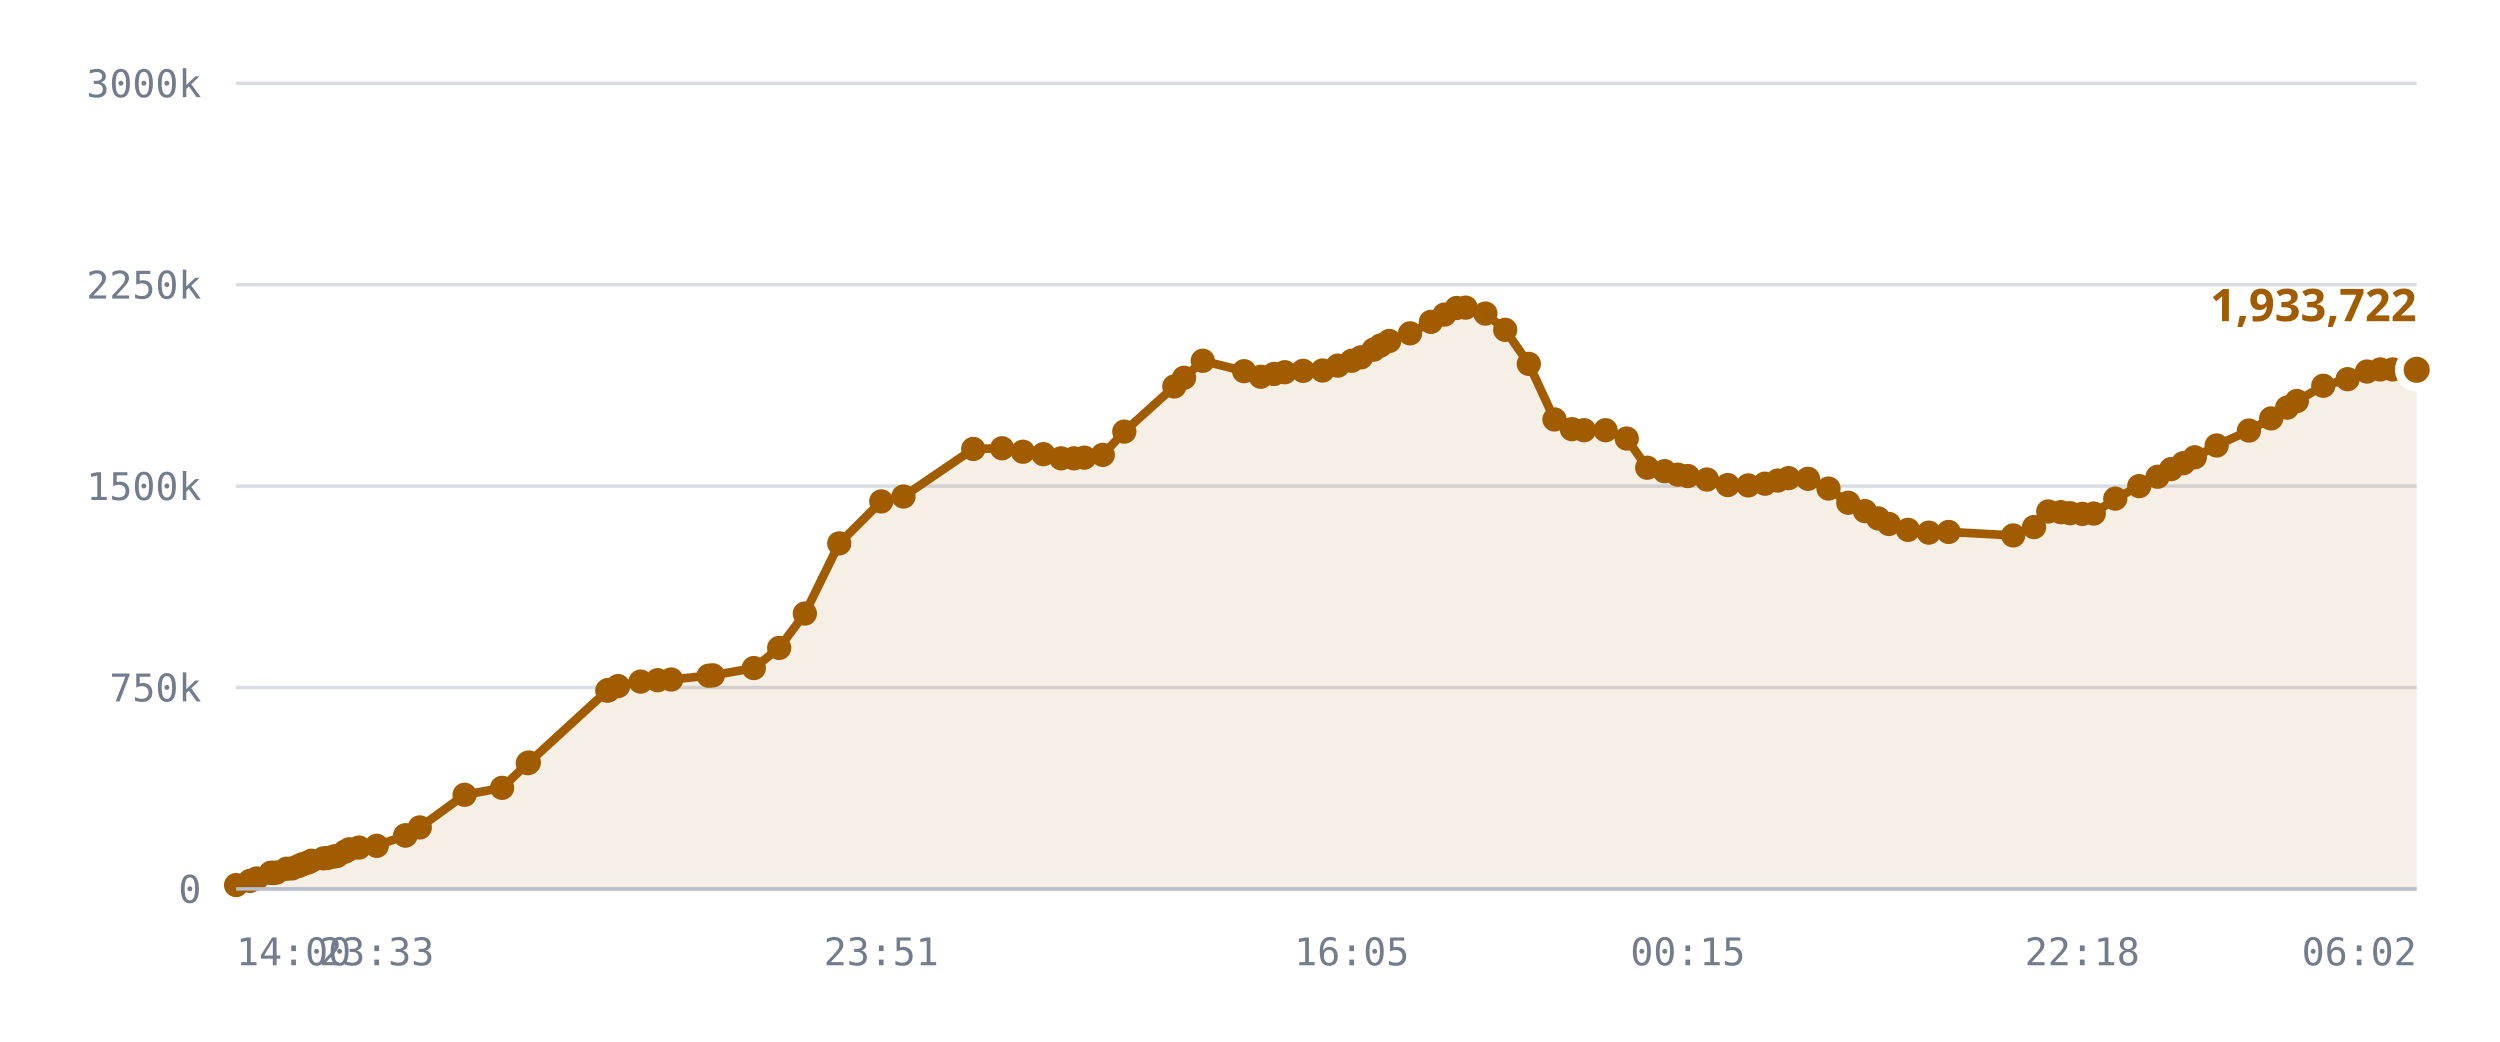
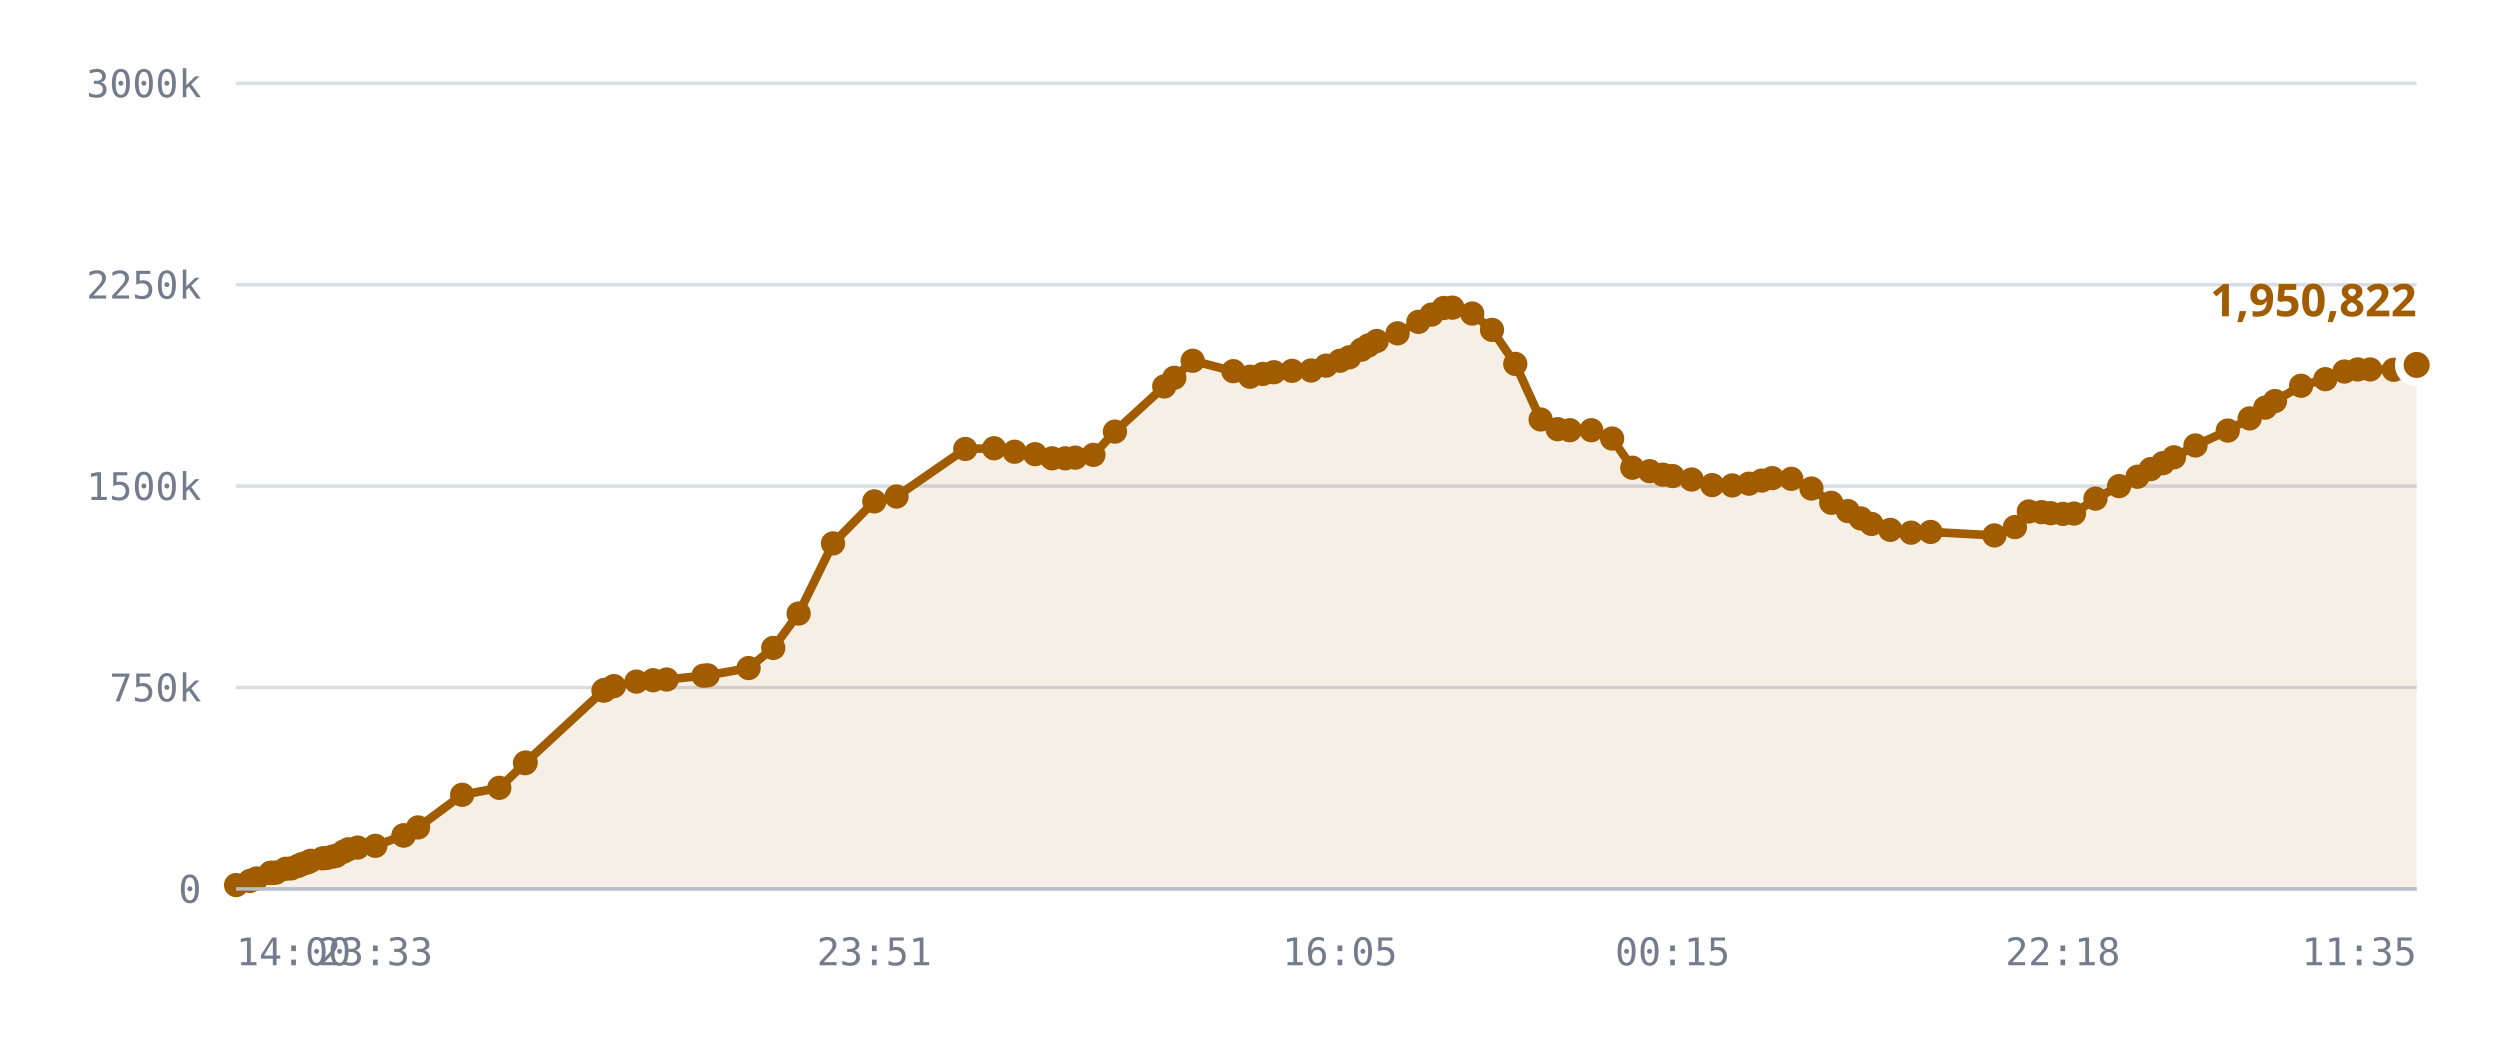
<svg xmlns="http://www.w3.org/2000/svg" viewBox="0 0 720 300" role="img" aria-label="Published DID profiles, sharded namespace">
  <style>
    .grid      { stroke: var(--chart-grid, #d8dce4); stroke-width: 1; }
    .cap       { stroke: var(--chart-cap, #9a2b22); stroke-width: 1.5; stroke-dasharray: 5 4; }
    .cap-label { fill: var(--chart-cap, #9a2b22); font: 600 11px Archivo, system-ui, sans-serif; letter-spacing: .04em; }
    .tick      { fill: var(--chart-muted, #737c8c); font: 500 11px "IBM Plex Mono", ui-monospace, monospace; }
    .tick-y    { text-anchor: end; }
    .tick-x    { text-anchor: middle; }
    .series    { fill: none; stroke: var(--chart-line, #a25c00); stroke-width: 2.5; stroke-linejoin: round; stroke-linecap: round; }
    .fill      { fill: var(--chart-fill, rgba(162,92,0,.10)); stroke: none; }
    .dot       { fill: var(--chart-line, #a25c00); }
    .dot-last  { stroke: var(--chart-bg, #fff); stroke-width: 2.5; }
    .end-label { fill: var(--chart-line, #a25c00); font: 700 13px Archivo, system-ui, sans-serif; }
    .axis      { stroke: var(--chart-axis, #b9bfca); stroke-width: 1; }
  </style>
  <line x1="68" y1="256.0" x2="696" y2="256.0" class="grid" />
  <text x="58" y="260.0" class="tick tick-y">0</text>
  <line x1="68" y1="198.0" x2="696" y2="198.0" class="grid" />
  <text x="58" y="202.0" class="tick tick-y">750k</text>
  <line x1="68" y1="140.0" x2="696" y2="140.0" class="grid" />
  <text x="58" y="144.0" class="tick tick-y">1500k</text>
  <line x1="68" y1="82.0" x2="696" y2="82.0" class="grid" />
  <text x="58" y="86.0" class="tick tick-y">2250k</text>
  <line x1="68" y1="24.0" x2="696" y2="24.0" class="grid" />
  <text x="58" y="28.0" class="tick tick-y">3000k</text>
-   <path d="M68.0,254.9 L72.0,253.7 L73.9,253.0 L78.0,251.4 L78.1,251.4 L78.2,251.4 L78.6,251.4 L79.6,251.3 L82.5,250.2 L84.1,250.1 L86.0,249.4 L87.1,248.9 L88.7,248.4 L89.7,247.9 L93.2,247.2 L94.3,247.1 L96.1,246.7 L97.1,246.5 L99.3,245.3 L100.6,244.6 L103.4,244.1 L108.5,243.6 L116.7,240.6 L116.8,240.6 L120.9,238.3 L133.8,228.9 L144.6,226.9 L152.0,219.8 L152.3,219.6 L174.9,198.9 L175.1,198.8 L175.3,198.7 L178.0,197.6 L184.5,196.3 L189.4,195.9 L193.3,195.7 L204.1,194.6 L205.3,194.5 L217.1,192.4 L224.4,186.6 L231.8,176.7 L241.7,156.5 L253.8,144.4 L260.2,143.0 L280.3,129.3 L288.6,129.1 L294.6,130.1 L300.5,130.8 L305.6,132.0 L309.3,132.0 L312.3,131.8 L317.6,131.0 L323.8,124.3 L338.2,111.3 L341.0,108.8 L346.4,103.9 L358.3,106.9 L363.1,108.5 L366.9,107.7 L370.0,107.2 L375.3,106.8 L380.9,106.7 L385.3,105.3 L389.3,103.9 L392.0,102.9 L395.6,100.7 L397.6,99.5 L400.1,98.2 L406.1,96.0 L412.1,92.7 L416.0,90.6 L419.5,88.7 L422.1,88.6 L427.8,90.3 L433.5,95.0 L440.3,104.8 L447.7,120.8 L452.7,123.6 L456.2,123.9 L462.4,123.9 L468.5,126.3 L474.4,134.7 L479.4,135.7 L483.2,136.7 L486.1,137.1 L491.6,138.1 L497.6,139.7 L503.5,139.8 L508.3,139.3 L512.0,138.4 L515.1,137.7 L520.7,137.9 L526.6,140.7 L532.3,144.8 L537.1,147.2 L540.9,149.3 L544.0,150.9 L549.5,152.6 L555.5,153.4 L561.2,153.2 L579.8,154.2 L585.8,151.8 L589.9,147.3 L593.5,147.5 L596.2,147.8 L599.7,148.0 L603.0,147.9 L609.2,143.6 L616.1,140.0 L621.4,137.3 L625.3,135.1 L628.8,133.4 L632.1,131.7 L638.4,128.3 L647.7,124.0 L654.1,120.5 L658.7,117.4 L661.5,115.5 L669.1,111.1 L676.1,109.2 L681.7,107.0 L685.5,106.4 L689.1,106.4 L696.0,106.5 L696.0,256.0 L68.0,256.0 Z" class="fill" />
-   <path d="M68.0,254.9 L72.0,253.7 L73.9,253.0 L78.0,251.4 L78.1,251.4 L78.2,251.4 L78.6,251.4 L79.6,251.3 L82.5,250.2 L84.1,250.1 L86.0,249.4 L87.1,248.9 L88.7,248.4 L89.7,247.9 L93.2,247.2 L94.3,247.1 L96.1,246.7 L97.1,246.5 L99.3,245.3 L100.6,244.6 L103.4,244.1 L108.5,243.6 L116.7,240.6 L116.8,240.6 L120.9,238.3 L133.8,228.9 L144.6,226.9 L152.0,219.8 L152.3,219.6 L174.9,198.9 L175.1,198.8 L175.3,198.7 L178.0,197.6 L184.5,196.3 L189.4,195.9 L193.3,195.7 L204.1,194.6 L205.3,194.5 L217.1,192.4 L224.4,186.6 L231.8,176.7 L241.7,156.5 L253.8,144.4 L260.2,143.0 L280.3,129.3 L288.6,129.1 L294.6,130.1 L300.5,130.8 L305.6,132.0 L309.3,132.0 L312.3,131.8 L317.6,131.0 L323.8,124.3 L338.2,111.3 L341.0,108.8 L346.4,103.9 L358.3,106.9 L363.1,108.5 L366.9,107.7 L370.0,107.2 L375.3,106.8 L380.9,106.7 L385.3,105.3 L389.3,103.9 L392.0,102.9 L395.6,100.7 L397.6,99.5 L400.1,98.2 L406.1,96.0 L412.1,92.7 L416.0,90.6 L419.5,88.7 L422.1,88.6 L427.8,90.3 L433.5,95.0 L440.3,104.8 L447.7,120.8 L452.7,123.6 L456.2,123.9 L462.4,123.9 L468.5,126.3 L474.4,134.7 L479.4,135.7 L483.2,136.7 L486.1,137.1 L491.6,138.1 L497.6,139.7 L503.5,139.8 L508.3,139.3 L512.0,138.4 L515.1,137.7 L520.7,137.9 L526.6,140.7 L532.3,144.8 L537.1,147.2 L540.9,149.3 L544.0,150.9 L549.5,152.6 L555.5,153.4 L561.2,153.2 L579.8,154.2 L585.8,151.8 L589.9,147.3 L593.5,147.5 L596.2,147.8 L599.7,148.0 L603.0,147.9 L609.2,143.6 L616.1,140.0 L621.4,137.3 L625.3,135.1 L628.8,133.4 L632.1,131.7 L638.4,128.3 L647.7,124.0 L654.1,120.5 L658.7,117.4 L661.5,115.5 L669.1,111.1 L676.1,109.2 L681.7,107.0 L685.5,106.4 L689.1,106.4 L696.0,106.5" class="series" />
+   <path d="M68.0,254.9 L72.0,253.7 L73.9,253.0 L77.9,251.4 L78.0,251.4 L78.1,251.4 L78.5,251.4 L79.5,251.3 L82.3,250.2 L83.9,250.1 L85.8,249.4 L86.9,248.9 L88.5,248.4 L89.5,247.9 L92.9,247.2 L94.0,247.1 L95.8,246.7 L96.8,246.5 L98.9,245.3 L100.3,244.6 L103.0,244.1 L108.1,243.6 L116.2,240.6 L116.3,240.6 L120.4,238.3 L133.1,228.9 L143.8,226.9 L151.2,219.8 L151.4,219.6 L173.8,198.9 L174.0,198.8 L174.2,198.7 L176.8,197.6 L183.3,196.3 L188.1,195.9 L192.0,195.7 L202.6,194.6 L203.8,194.5 L215.6,192.4 L222.7,186.6 L230.0,176.7 L239.9,156.5 L251.8,144.4 L258.2,143.0 L278.0,129.3 L286.3,129.1 L292.2,130.1 L298.1,130.8 L303.0,132.0 L306.8,132.0 L309.7,131.8 L314.9,131.0 L321.1,124.3 L335.3,111.3 L338.2,108.8 L343.5,103.9 L355.2,106.9 L360.0,108.5 L363.7,107.7 L366.9,107.2 L372.1,106.8 L377.6,106.7 L381.9,105.3 L385.9,103.9 L388.6,102.9 L392.1,100.7 L394.1,99.5 L396.5,98.2 L402.5,96.0 L408.5,92.7 L412.3,90.6 L415.8,88.7 L418.3,88.6 L424.0,90.3 L429.7,95.0 L436.4,104.8 L443.7,120.8 L448.6,123.6 L452.1,123.9 L458.3,123.9 L464.3,126.3 L470.1,134.7 L475.1,135.7 L478.9,136.7 L481.7,137.1 L487.2,138.1 L493.1,139.7 L498.9,139.8 L503.7,139.3 L507.4,138.4 L510.4,137.7 L515.9,137.9 L521.7,140.7 L527.4,144.8 L532.2,147.2 L535.9,149.3 L539.0,150.9 L544.4,152.6 L550.4,153.4 L556.0,153.2 L574.4,154.2 L580.3,151.8 L584.3,147.3 L588.0,147.5 L590.6,147.8 L594.1,148.0 L597.3,147.9 L603.5,143.6 L610.3,140.0 L615.6,137.3 L619.4,135.1 L622.9,133.4 L626.1,131.7 L632.3,128.3 L641.6,124.0 L647.9,120.5 L652.4,117.4 L655.2,115.5 L662.7,111.1 L669.7,109.2 L675.2,107.0 L679.0,106.4 L682.6,106.4 L689.4,106.5 L696.0,105.1 L696.0,256.0 L68.0,256.0 Z" class="fill" />
+   <path d="M68.0,254.9 L72.0,253.7 L73.9,253.0 L77.9,251.4 L78.0,251.4 L78.1,251.4 L78.5,251.4 L79.5,251.3 L82.3,250.2 L83.9,250.1 L85.8,249.4 L86.9,248.9 L88.5,248.4 L89.5,247.9 L92.9,247.2 L94.0,247.1 L95.8,246.7 L96.8,246.5 L98.9,245.3 L100.3,244.6 L103.0,244.1 L108.1,243.6 L116.2,240.6 L116.3,240.6 L120.4,238.3 L133.1,228.9 L143.8,226.9 L151.2,219.8 L151.4,219.6 L173.8,198.9 L174.0,198.8 L174.2,198.7 L176.8,197.6 L183.3,196.3 L188.1,195.9 L192.0,195.7 L202.6,194.6 L203.8,194.5 L215.6,192.4 L222.7,186.6 L230.0,176.7 L239.9,156.5 L251.8,144.4 L258.2,143.0 L278.0,129.3 L286.3,129.1 L292.2,130.1 L298.1,130.8 L303.0,132.0 L306.8,132.0 L309.7,131.8 L314.9,131.0 L321.1,124.3 L335.3,111.3 L338.2,108.8 L343.5,103.9 L355.2,106.9 L360.0,108.5 L363.7,107.7 L366.9,107.2 L372.1,106.8 L377.6,106.7 L381.9,105.3 L385.9,103.9 L388.6,102.9 L392.1,100.7 L394.1,99.5 L396.5,98.2 L402.5,96.0 L408.5,92.7 L412.3,90.6 L415.8,88.7 L418.3,88.6 L424.0,90.3 L429.7,95.0 L436.4,104.8 L443.7,120.8 L448.6,123.6 L452.1,123.9 L458.3,123.9 L464.3,126.3 L470.1,134.7 L475.1,135.7 L478.9,136.7 L481.7,137.1 L487.2,138.1 L493.1,139.7 L498.9,139.8 L503.7,139.3 L507.4,138.4 L510.4,137.7 L515.9,137.9 L521.7,140.7 L527.4,144.8 L532.2,147.2 L535.9,149.3 L539.0,150.9 L544.4,152.6 L550.4,153.4 L556.0,153.2 L574.4,154.2 L580.3,151.8 L584.3,147.3 L588.0,147.5 L590.6,147.8 L594.1,148.0 L597.3,147.9 L603.5,143.6 L610.3,140.0 L615.6,137.3 L619.4,135.1 L622.9,133.4 L626.1,131.7 L632.3,128.3 L641.6,124.0 L647.9,120.5 L652.4,117.4 L655.2,115.5 L662.7,111.1 L669.7,109.2 L675.2,107.0 L679.0,106.4 L682.6,106.4 L689.4,106.5 L696.0,105.1" class="series" />
  <circle cx="68.0" cy="254.9" r="3.5" class="dot" />
  <circle cx="72.0" cy="253.7" r="3.5" class="dot" />
  <circle cx="73.9" cy="253.0" r="3.5" class="dot" />
+   <circle cx="77.9" cy="251.4" r="3.5" class="dot" />
  <circle cx="78.0" cy="251.4" r="3.5" class="dot" />
  <circle cx="78.1" cy="251.4" r="3.5" class="dot" />
-   <circle cx="78.2" cy="251.4" r="3.5" class="dot" />
-   <circle cx="78.6" cy="251.4" r="3.5" class="dot" />
-   <circle cx="79.6" cy="251.3" r="3.5" class="dot" />
-   <circle cx="82.5" cy="250.2" r="3.5" class="dot" />
-   <circle cx="84.1" cy="250.1" r="3.5" class="dot" />
-   <circle cx="86.0" cy="249.4" r="3.5" class="dot" />
-   <circle cx="87.1" cy="248.9" r="3.5" class="dot" />
-   <circle cx="88.7" cy="248.4" r="3.5" class="dot" />
-   <circle cx="89.7" cy="247.9" r="3.5" class="dot" />
-   <circle cx="93.2" cy="247.2" r="3.5" class="dot" />
-   <circle cx="94.3" cy="247.1" r="3.5" class="dot" />
-   <circle cx="96.1" cy="246.7" r="3.5" class="dot" />
-   <circle cx="97.1" cy="246.5" r="3.5" class="dot" />
-   <circle cx="99.3" cy="245.3" r="3.5" class="dot" />
-   <circle cx="100.6" cy="244.6" r="3.5" class="dot" />
-   <circle cx="103.4" cy="244.1" r="3.5" class="dot" />
-   <circle cx="108.5" cy="243.6" r="3.5" class="dot" />
-   <circle cx="116.7" cy="240.6" r="3.5" class="dot" />
-   <circle cx="116.8" cy="240.6" r="3.5" class="dot" />
-   <circle cx="120.9" cy="238.3" r="3.5" class="dot" />
-   <circle cx="133.8" cy="228.9" r="3.5" class="dot" />
-   <circle cx="144.6" cy="226.9" r="3.5" class="dot" />
-   <circle cx="152.0" cy="219.8" r="3.5" class="dot" />
-   <circle cx="152.3" cy="219.6" r="3.5" class="dot" />
-   <circle cx="174.9" cy="198.9" r="3.5" class="dot" />
-   <circle cx="175.1" cy="198.8" r="3.5" class="dot" />
-   <circle cx="175.3" cy="198.7" r="3.5" class="dot" />
-   <circle cx="178.0" cy="197.6" r="3.5" class="dot" />
-   <circle cx="184.5" cy="196.3" r="3.5" class="dot" />
-   <circle cx="189.4" cy="195.9" r="3.5" class="dot" />
-   <circle cx="193.3" cy="195.7" r="3.5" class="dot" />
-   <circle cx="204.1" cy="194.6" r="3.5" class="dot" />
-   <circle cx="205.3" cy="194.5" r="3.5" class="dot" />
-   <circle cx="217.1" cy="192.4" r="3.5" class="dot" />
-   <circle cx="224.4" cy="186.6" r="3.5" class="dot" />
-   <circle cx="231.8" cy="176.7" r="3.5" class="dot" />
-   <circle cx="241.7" cy="156.5" r="3.5" class="dot" />
-   <circle cx="253.8" cy="144.4" r="3.5" class="dot" />
-   <circle cx="260.2" cy="143.0" r="3.5" class="dot" />
-   <circle cx="280.3" cy="129.3" r="3.5" class="dot" />
-   <circle cx="288.6" cy="129.1" r="3.5" class="dot" />
-   <circle cx="294.6" cy="130.1" r="3.5" class="dot" />
-   <circle cx="300.5" cy="130.8" r="3.5" class="dot" />
-   <circle cx="305.6" cy="132.0" r="3.5" class="dot" />
-   <circle cx="309.3" cy="132.0" r="3.5" class="dot" />
-   <circle cx="312.3" cy="131.8" r="3.5" class="dot" />
-   <circle cx="317.6" cy="131.0" r="3.5" class="dot" />
-   <circle cx="323.8" cy="124.3" r="3.5" class="dot" />
-   <circle cx="338.2" cy="111.3" r="3.5" class="dot" />
-   <circle cx="341.0" cy="108.8" r="3.5" class="dot" />
-   <circle cx="346.4" cy="103.9" r="3.5" class="dot" />
-   <circle cx="358.3" cy="106.9" r="3.5" class="dot" />
-   <circle cx="363.1" cy="108.5" r="3.5" class="dot" />
-   <circle cx="366.9" cy="107.7" r="3.5" class="dot" />
-   <circle cx="370.0" cy="107.2" r="3.5" class="dot" />
-   <circle cx="375.3" cy="106.8" r="3.5" class="dot" />
-   <circle cx="380.9" cy="106.7" r="3.5" class="dot" />
-   <circle cx="385.3" cy="105.3" r="3.5" class="dot" />
-   <circle cx="389.3" cy="103.9" r="3.5" class="dot" />
-   <circle cx="392.0" cy="102.9" r="3.5" class="dot" />
-   <circle cx="395.6" cy="100.7" r="3.5" class="dot" />
-   <circle cx="397.6" cy="99.5" r="3.5" class="dot" />
-   <circle cx="400.1" cy="98.2" r="3.5" class="dot" />
-   <circle cx="406.1" cy="96.0" r="3.5" class="dot" />
-   <circle cx="412.1" cy="92.7" r="3.5" class="dot" />
-   <circle cx="416.0" cy="90.6" r="3.5" class="dot" />
-   <circle cx="419.5" cy="88.7" r="3.5" class="dot" />
-   <circle cx="422.1" cy="88.6" r="3.5" class="dot" />
-   <circle cx="427.8" cy="90.3" r="3.5" class="dot" />
-   <circle cx="433.5" cy="95.0" r="3.5" class="dot" />
-   <circle cx="440.3" cy="104.8" r="3.5" class="dot" />
-   <circle cx="447.7" cy="120.8" r="3.5" class="dot" />
-   <circle cx="452.7" cy="123.6" r="3.5" class="dot" />
-   <circle cx="456.2" cy="123.9" r="3.5" class="dot" />
-   <circle cx="462.4" cy="123.9" r="3.5" class="dot" />
-   <circle cx="468.5" cy="126.3" r="3.5" class="dot" />
-   <circle cx="474.4" cy="134.7" r="3.5" class="dot" />
-   <circle cx="479.4" cy="135.7" r="3.5" class="dot" />
-   <circle cx="483.2" cy="136.7" r="3.5" class="dot" />
-   <circle cx="486.1" cy="137.1" r="3.5" class="dot" />
-   <circle cx="491.6" cy="138.1" r="3.5" class="dot" />
-   <circle cx="497.6" cy="139.7" r="3.5" class="dot" />
-   <circle cx="503.5" cy="139.8" r="3.5" class="dot" />
-   <circle cx="508.3" cy="139.3" r="3.5" class="dot" />
-   <circle cx="512.0" cy="138.4" r="3.5" class="dot" />
-   <circle cx="515.1" cy="137.7" r="3.5" class="dot" />
-   <circle cx="520.7" cy="137.9" r="3.5" class="dot" />
-   <circle cx="526.6" cy="140.7" r="3.5" class="dot" />
-   <circle cx="532.3" cy="144.8" r="3.5" class="dot" />
-   <circle cx="537.1" cy="147.2" r="3.5" class="dot" />
-   <circle cx="540.9" cy="149.3" r="3.5" class="dot" />
-   <circle cx="544.0" cy="150.9" r="3.5" class="dot" />
-   <circle cx="549.5" cy="152.6" r="3.5" class="dot" />
-   <circle cx="555.5" cy="153.4" r="3.5" class="dot" />
-   <circle cx="561.2" cy="153.2" r="3.5" class="dot" />
-   <circle cx="579.8" cy="154.2" r="3.5" class="dot" />
-   <circle cx="585.8" cy="151.8" r="3.5" class="dot" />
-   <circle cx="589.9" cy="147.3" r="3.5" class="dot" />
-   <circle cx="593.5" cy="147.5" r="3.5" class="dot" />
-   <circle cx="596.2" cy="147.8" r="3.5" class="dot" />
-   <circle cx="599.7" cy="148.0" r="3.5" class="dot" />
-   <circle cx="603.0" cy="147.9" r="3.5" class="dot" />
-   <circle cx="609.2" cy="143.6" r="3.5" class="dot" />
-   <circle cx="616.1" cy="140.0" r="3.5" class="dot" />
-   <circle cx="621.4" cy="137.3" r="3.5" class="dot" />
-   <circle cx="625.3" cy="135.1" r="3.5" class="dot" />
-   <circle cx="628.8" cy="133.4" r="3.5" class="dot" />
-   <circle cx="632.1" cy="131.7" r="3.5" class="dot" />
-   <circle cx="638.4" cy="128.3" r="3.5" class="dot" />
-   <circle cx="647.7" cy="124.0" r="3.5" class="dot" />
-   <circle cx="654.1" cy="120.5" r="3.5" class="dot" />
-   <circle cx="658.7" cy="117.4" r="3.5" class="dot" />
-   <circle cx="661.5" cy="115.5" r="3.5" class="dot" />
-   <circle cx="669.1" cy="111.1" r="3.5" class="dot" />
-   <circle cx="676.1" cy="109.2" r="3.5" class="dot" />
-   <circle cx="681.7" cy="107.0" r="3.5" class="dot" />
-   <circle cx="685.5" cy="106.4" r="3.5" class="dot" />
-   <circle cx="689.1" cy="106.4" r="3.5" class="dot" />
-   <circle cx="696.0" cy="106.5" r="5" class="dot dot-last" />
-   <text x="696.0" y="92.5" class="end-label" text-anchor="end">1,933,722</text>
+   <circle cx="78.5" cy="251.4" r="3.5" class="dot" />
+   <circle cx="79.5" cy="251.3" r="3.5" class="dot" />
+   <circle cx="82.3" cy="250.2" r="3.5" class="dot" />
+   <circle cx="83.9" cy="250.1" r="3.5" class="dot" />
+   <circle cx="85.8" cy="249.4" r="3.5" class="dot" />
+   <circle cx="86.9" cy="248.9" r="3.5" class="dot" />
+   <circle cx="88.5" cy="248.4" r="3.5" class="dot" />
+   <circle cx="89.5" cy="247.9" r="3.5" class="dot" />
+   <circle cx="92.9" cy="247.2" r="3.5" class="dot" />
+   <circle cx="94.0" cy="247.1" r="3.5" class="dot" />
+   <circle cx="95.8" cy="246.7" r="3.5" class="dot" />
+   <circle cx="96.8" cy="246.5" r="3.5" class="dot" />
+   <circle cx="98.9" cy="245.3" r="3.5" class="dot" />
+   <circle cx="100.3" cy="244.6" r="3.5" class="dot" />
+   <circle cx="103.0" cy="244.1" r="3.5" class="dot" />
+   <circle cx="108.1" cy="243.6" r="3.5" class="dot" />
+   <circle cx="116.2" cy="240.6" r="3.5" class="dot" />
+   <circle cx="116.3" cy="240.6" r="3.5" class="dot" />
+   <circle cx="120.4" cy="238.3" r="3.5" class="dot" />
+   <circle cx="133.1" cy="228.9" r="3.5" class="dot" />
+   <circle cx="143.8" cy="226.9" r="3.5" class="dot" />
+   <circle cx="151.2" cy="219.8" r="3.5" class="dot" />
+   <circle cx="151.4" cy="219.6" r="3.5" class="dot" />
+   <circle cx="173.8" cy="198.9" r="3.5" class="dot" />
+   <circle cx="174.0" cy="198.8" r="3.5" class="dot" />
+   <circle cx="174.2" cy="198.7" r="3.5" class="dot" />
+   <circle cx="176.8" cy="197.6" r="3.5" class="dot" />
+   <circle cx="183.3" cy="196.3" r="3.5" class="dot" />
+   <circle cx="188.1" cy="195.9" r="3.5" class="dot" />
+   <circle cx="192.0" cy="195.7" r="3.5" class="dot" />
+   <circle cx="202.6" cy="194.6" r="3.5" class="dot" />
+   <circle cx="203.8" cy="194.5" r="3.5" class="dot" />
+   <circle cx="215.6" cy="192.4" r="3.5" class="dot" />
+   <circle cx="222.7" cy="186.6" r="3.5" class="dot" />
+   <circle cx="230.0" cy="176.7" r="3.5" class="dot" />
+   <circle cx="239.9" cy="156.5" r="3.5" class="dot" />
+   <circle cx="251.8" cy="144.4" r="3.5" class="dot" />
+   <circle cx="258.2" cy="143.0" r="3.5" class="dot" />
+   <circle cx="278.0" cy="129.3" r="3.5" class="dot" />
+   <circle cx="286.3" cy="129.1" r="3.5" class="dot" />
+   <circle cx="292.2" cy="130.1" r="3.5" class="dot" />
+   <circle cx="298.1" cy="130.8" r="3.5" class="dot" />
+   <circle cx="303.0" cy="132.0" r="3.5" class="dot" />
+   <circle cx="306.8" cy="132.0" r="3.5" class="dot" />
+   <circle cx="309.7" cy="131.8" r="3.5" class="dot" />
+   <circle cx="314.9" cy="131.0" r="3.5" class="dot" />
+   <circle cx="321.1" cy="124.3" r="3.5" class="dot" />
+   <circle cx="335.3" cy="111.3" r="3.5" class="dot" />
+   <circle cx="338.2" cy="108.8" r="3.5" class="dot" />
+   <circle cx="343.5" cy="103.9" r="3.5" class="dot" />
+   <circle cx="355.2" cy="106.9" r="3.5" class="dot" />
+   <circle cx="360.0" cy="108.5" r="3.5" class="dot" />
+   <circle cx="363.7" cy="107.7" r="3.5" class="dot" />
+   <circle cx="366.9" cy="107.2" r="3.5" class="dot" />
+   <circle cx="372.1" cy="106.8" r="3.5" class="dot" />
+   <circle cx="377.6" cy="106.7" r="3.5" class="dot" />
+   <circle cx="381.9" cy="105.3" r="3.5" class="dot" />
+   <circle cx="385.9" cy="103.9" r="3.5" class="dot" />
+   <circle cx="388.6" cy="102.9" r="3.5" class="dot" />
+   <circle cx="392.1" cy="100.7" r="3.5" class="dot" />
+   <circle cx="394.1" cy="99.5" r="3.5" class="dot" />
+   <circle cx="396.5" cy="98.2" r="3.5" class="dot" />
+   <circle cx="402.5" cy="96.0" r="3.5" class="dot" />
+   <circle cx="408.5" cy="92.7" r="3.5" class="dot" />
+   <circle cx="412.3" cy="90.6" r="3.5" class="dot" />
+   <circle cx="415.8" cy="88.7" r="3.5" class="dot" />
+   <circle cx="418.3" cy="88.6" r="3.5" class="dot" />
+   <circle cx="424.0" cy="90.3" r="3.5" class="dot" />
+   <circle cx="429.7" cy="95.0" r="3.5" class="dot" />
+   <circle cx="436.4" cy="104.8" r="3.5" class="dot" />
+   <circle cx="443.7" cy="120.8" r="3.5" class="dot" />
+   <circle cx="448.6" cy="123.6" r="3.5" class="dot" />
+   <circle cx="452.1" cy="123.9" r="3.5" class="dot" />
+   <circle cx="458.3" cy="123.9" r="3.5" class="dot" />
+   <circle cx="464.3" cy="126.3" r="3.5" class="dot" />
+   <circle cx="470.1" cy="134.7" r="3.5" class="dot" />
+   <circle cx="475.1" cy="135.7" r="3.5" class="dot" />
+   <circle cx="478.9" cy="136.7" r="3.5" class="dot" />
+   <circle cx="481.7" cy="137.1" r="3.5" class="dot" />
+   <circle cx="487.2" cy="138.1" r="3.5" class="dot" />
+   <circle cx="493.1" cy="139.7" r="3.5" class="dot" />
+   <circle cx="498.9" cy="139.8" r="3.5" class="dot" />
+   <circle cx="503.7" cy="139.3" r="3.5" class="dot" />
+   <circle cx="507.4" cy="138.4" r="3.5" class="dot" />
+   <circle cx="510.4" cy="137.7" r="3.5" class="dot" />
+   <circle cx="515.9" cy="137.9" r="3.5" class="dot" />
+   <circle cx="521.7" cy="140.7" r="3.5" class="dot" />
+   <circle cx="527.4" cy="144.8" r="3.5" class="dot" />
+   <circle cx="532.2" cy="147.2" r="3.5" class="dot" />
+   <circle cx="535.9" cy="149.3" r="3.5" class="dot" />
+   <circle cx="539.0" cy="150.9" r="3.5" class="dot" />
+   <circle cx="544.4" cy="152.6" r="3.5" class="dot" />
+   <circle cx="550.4" cy="153.4" r="3.5" class="dot" />
+   <circle cx="556.0" cy="153.2" r="3.5" class="dot" />
+   <circle cx="574.4" cy="154.2" r="3.5" class="dot" />
+   <circle cx="580.3" cy="151.8" r="3.5" class="dot" />
+   <circle cx="584.3" cy="147.3" r="3.5" class="dot" />
+   <circle cx="588.0" cy="147.5" r="3.5" class="dot" />
+   <circle cx="590.6" cy="147.8" r="3.5" class="dot" />
+   <circle cx="594.1" cy="148.0" r="3.5" class="dot" />
+   <circle cx="597.3" cy="147.9" r="3.5" class="dot" />
+   <circle cx="603.5" cy="143.6" r="3.5" class="dot" />
+   <circle cx="610.3" cy="140.0" r="3.5" class="dot" />
+   <circle cx="615.6" cy="137.3" r="3.5" class="dot" />
+   <circle cx="619.4" cy="135.1" r="3.5" class="dot" />
+   <circle cx="622.9" cy="133.4" r="3.5" class="dot" />
+   <circle cx="626.1" cy="131.7" r="3.5" class="dot" />
+   <circle cx="632.3" cy="128.3" r="3.5" class="dot" />
+   <circle cx="641.6" cy="124.0" r="3.5" class="dot" />
+   <circle cx="647.9" cy="120.5" r="3.5" class="dot" />
+   <circle cx="652.4" cy="117.4" r="3.5" class="dot" />
+   <circle cx="655.2" cy="115.5" r="3.5" class="dot" />
+   <circle cx="662.7" cy="111.1" r="3.5" class="dot" />
+   <circle cx="669.7" cy="109.2" r="3.5" class="dot" />
+   <circle cx="675.2" cy="107.0" r="3.5" class="dot" />
+   <circle cx="679.0" cy="106.4" r="3.5" class="dot" />
+   <circle cx="682.6" cy="106.4" r="3.5" class="dot" />
+   <circle cx="689.4" cy="106.5" r="3.5" class="dot" />
+   <circle cx="696.0" cy="105.1" r="5" class="dot dot-last" />
+   <text x="696.0" y="91.1" class="end-label" text-anchor="end">1,950,822</text>
  <line x1="68" y1="256" x2="696" y2="256" class="axis" />
  <text x="68.0" y="278" class="tick" text-anchor="start">14:00</text>
-   <text x="108.5" y="278" class="tick" text-anchor="middle">23:33</text>
-   <text x="253.8" y="278" class="tick" text-anchor="middle">23:51</text>
-   <text x="389.3" y="278" class="tick" text-anchor="middle">16:05</text>
-   <text x="486.1" y="278" class="tick" text-anchor="middle">00:15</text>
-   <text x="599.7" y="278" class="tick" text-anchor="middle">22:18</text>
-   <text x="696.0" y="278" class="tick" text-anchor="end">06:02</text>
+   <text x="108.1" y="278" class="tick" text-anchor="middle">23:33</text>
+   <text x="251.8" y="278" class="tick" text-anchor="middle">23:51</text>
+   <text x="385.9" y="278" class="tick" text-anchor="middle">16:05</text>
+   <text x="481.7" y="278" class="tick" text-anchor="middle">00:15</text>
+   <text x="594.1" y="278" class="tick" text-anchor="middle">22:18</text>
+   <text x="696.0" y="278" class="tick" text-anchor="end">11:35</text>
</svg>
